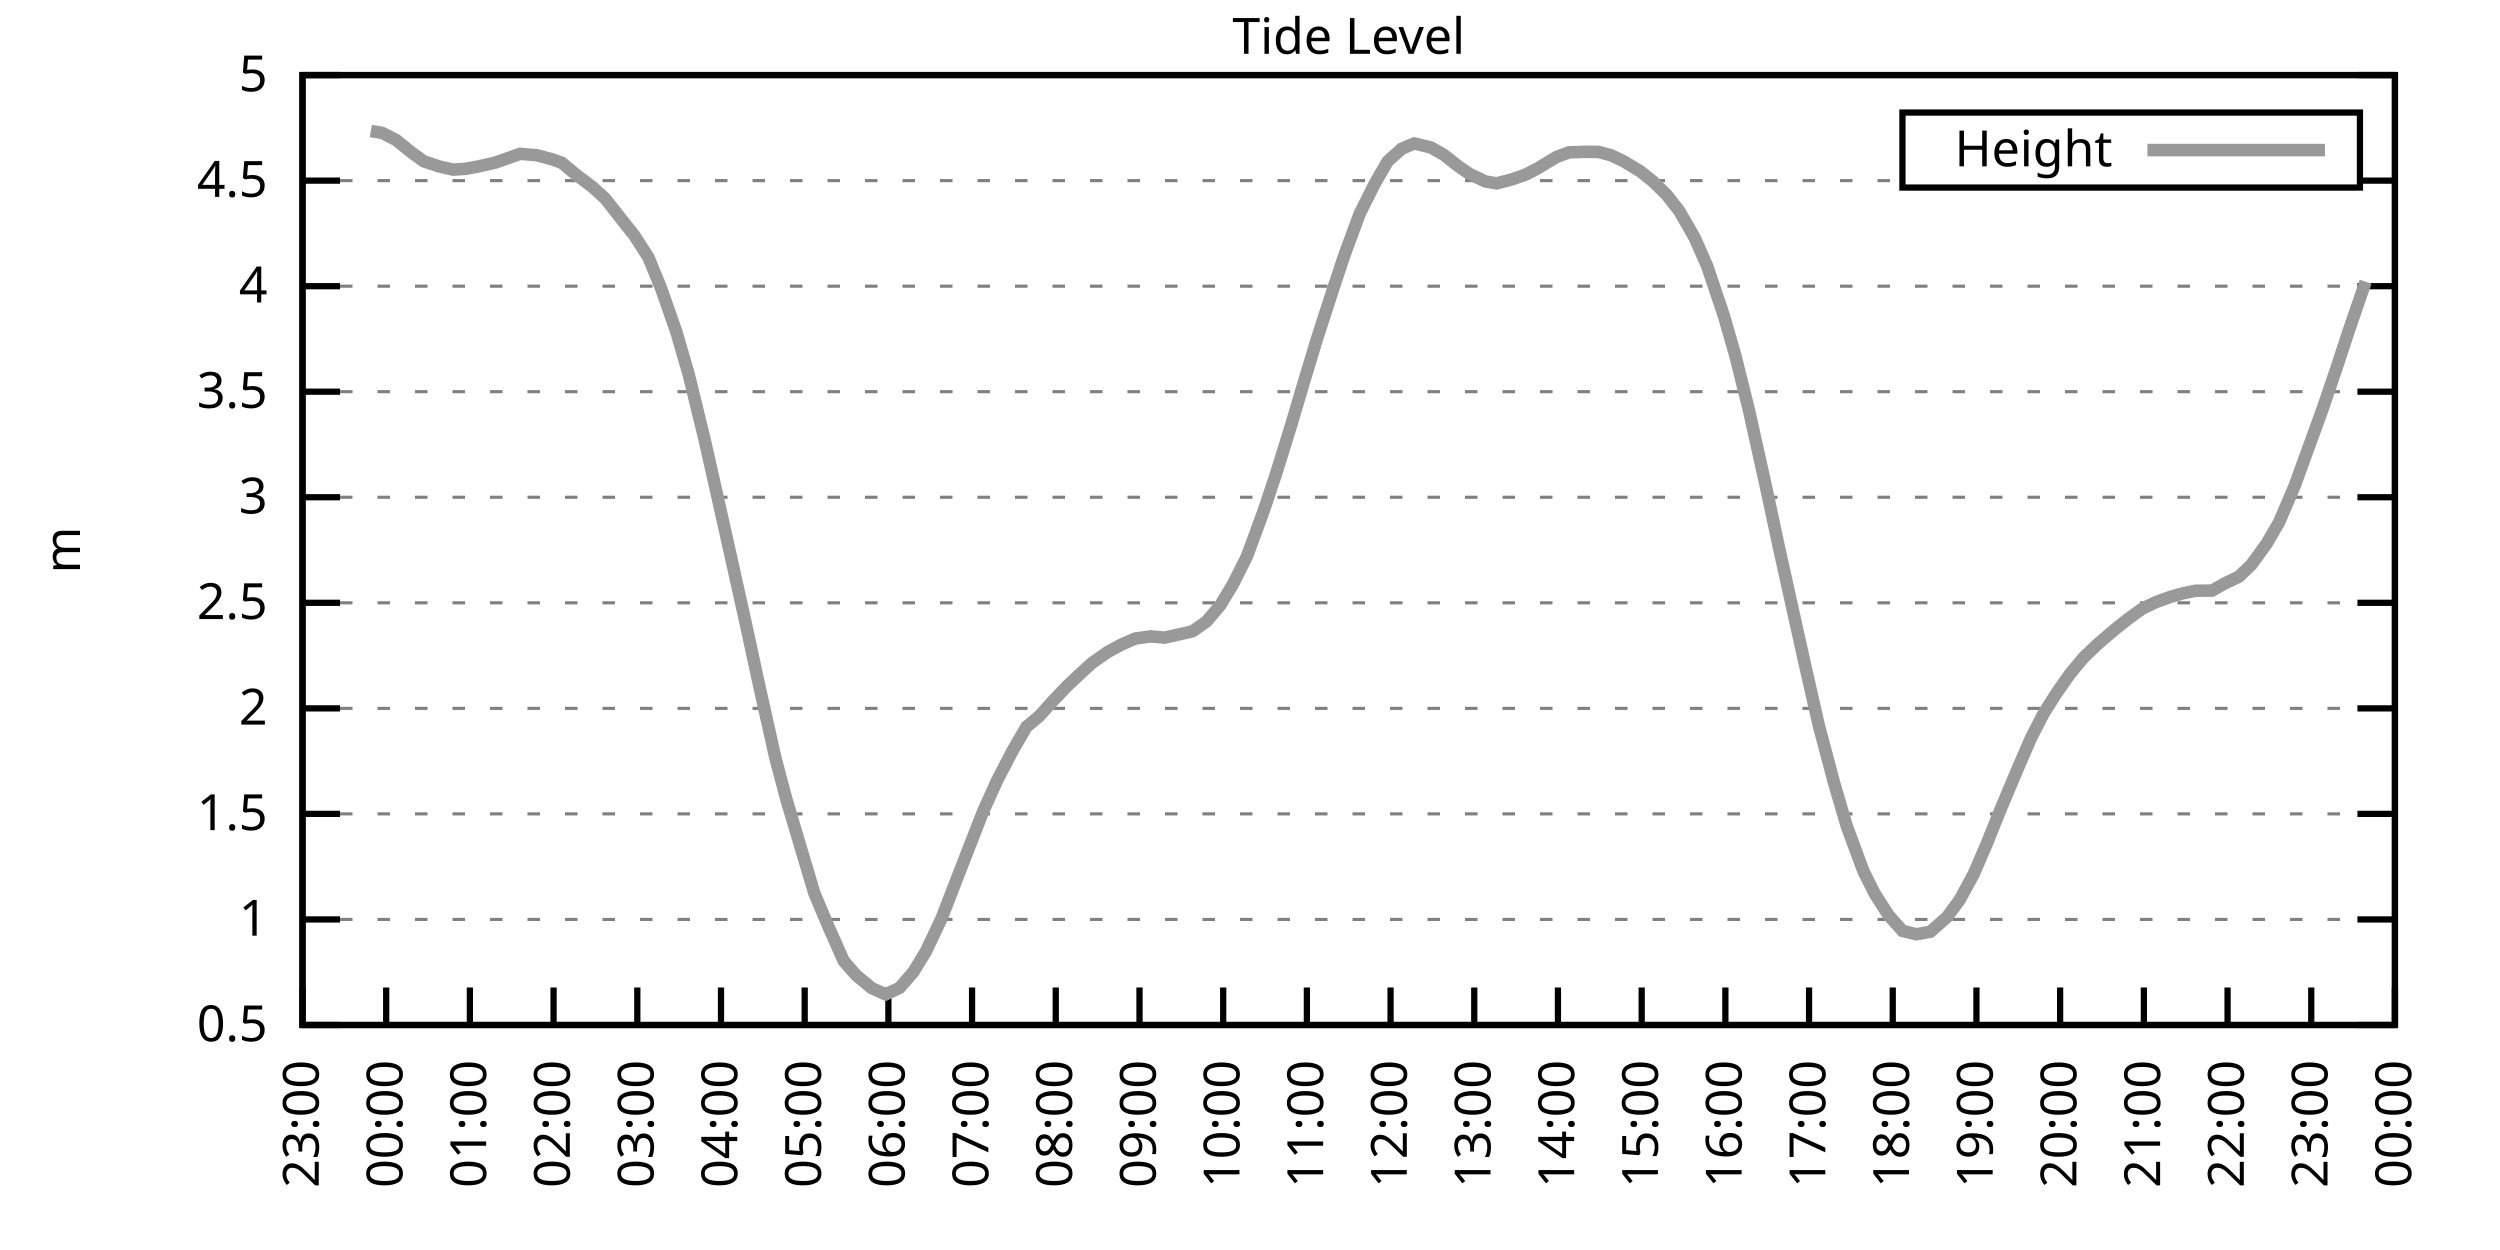
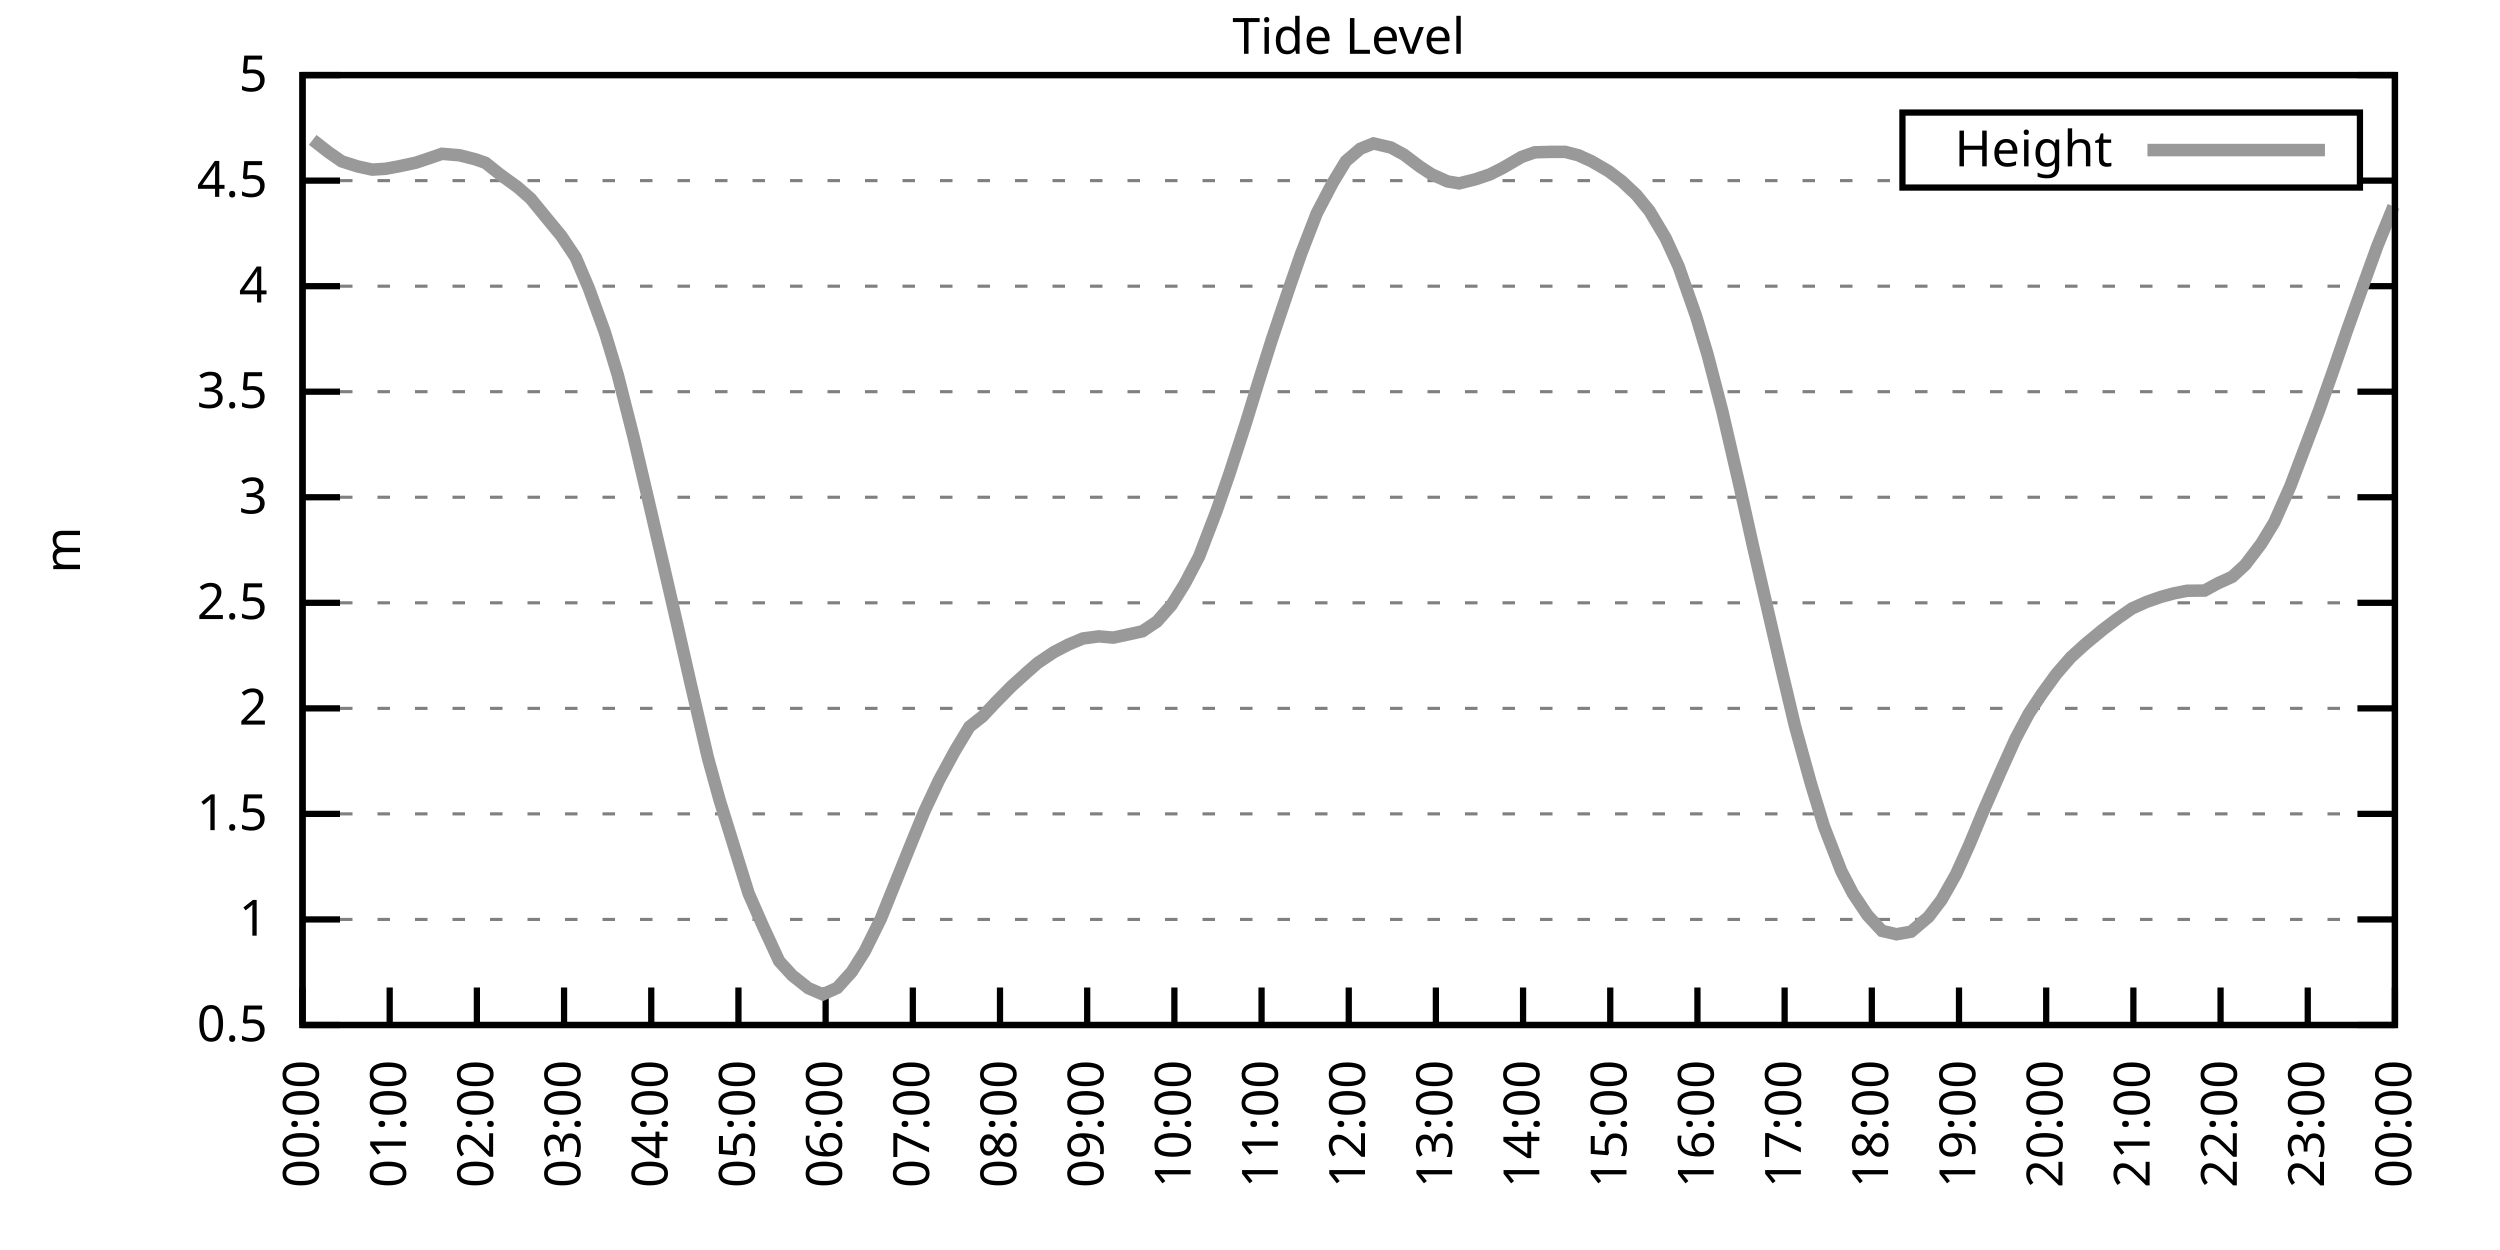
<svg xmlns="http://www.w3.org/2000/svg" xmlns:xlink="http://www.w3.org/1999/xlink" width="400" height="200" viewBox="0 0 400 200">
  <g id="gnuplot_canvas">
    <rect x="0" y="0" width="400" height="200" fill="none" />
    <defs>
      <circle id="gpDot" r="0.5" stroke-width="0.5" stroke="currentColor" />
      <path id="gpPt0" stroke-width="0.333" stroke="currentColor" d="M-1,0 h2 M0,-1 v2" />
      <path id="gpPt1" stroke-width="0.333" stroke="currentColor" d="M-1,-1 L1,1 M1,-1 L-1,1" />
      <path id="gpPt2" stroke-width="0.333" stroke="currentColor" d="M-1,0 L1,0 M0,-1 L0,1 M-1,-1 L1,1 M-1,1 L1,-1" />
      <rect id="gpPt3" stroke-width="0.333" stroke="currentColor" x="-1" y="-1" width="2" height="2" />
      <rect id="gpPt4" stroke-width="0.333" stroke="currentColor" fill="currentColor" x="-1" y="-1" width="2" height="2" />
      <circle id="gpPt5" stroke-width="0.333" stroke="currentColor" cx="0" cy="0" r="1" />
      <use xlink:href="#gpPt5" id="gpPt6" fill="currentColor" stroke="none" />
      <path id="gpPt7" stroke-width="0.333" stroke="currentColor" d="M0,-1.33 L-1.33,0.67 L1.33,0.67 z" />
      <use xlink:href="#gpPt7" id="gpPt8" fill="currentColor" stroke="none" />
      <use xlink:href="#gpPt7" id="gpPt9" stroke="currentColor" transform="rotate(180)" />
      <use xlink:href="#gpPt9" id="gpPt10" fill="currentColor" stroke="none" />
      <use xlink:href="#gpPt3" id="gpPt11" stroke="currentColor" transform="rotate(45)" />
      <use xlink:href="#gpPt11" id="gpPt12" fill="currentColor" stroke="none" />
      <path id="gpPt13" stroke-width="0.333" stroke="currentColor" d="M0,1.330 L1.265,0.411 L0.782,-1.067 L-0.782,-1.076 L-1.265,0.411 z" />
      <use xlink:href="#gpPt13" id="gpPt14" fill="currentColor" stroke="none" />
      <filter id="textbox" filterUnits="objectBoundingBox" x="0" y="0" height="1" width="1">
        <feFlood flood-color="white" flood-opacity="1" result="bgnd" />
        <feComposite in="SourceGraphic" in2="bgnd" operator="atop" />
      </filter>
      <filter id="greybox" filterUnits="objectBoundingBox" x="0" y="0" height="1" width="1">
        <feFlood flood-color="lightgrey" flood-opacity="1" result="grey" />
        <feComposite in="SourceGraphic" in2="grey" operator="atop" />
      </filter>
    </defs>
    <g fill="none" color="white" stroke="currentColor" stroke-width="1.00" stroke-linecap="butt" stroke-linejoin="miter">
</g>
    <g fill="none" color="black" stroke="currentColor" stroke-width="1.00" stroke-linecap="butt" stroke-linejoin="miter">
      <g stroke="none" shape-rendering="crispEdges">
        <polygon fill="rgb(255, 255, 255)" points="48.40,164.00 383.18,164.00 383.18,12.02 48.40,12.02 " />
      </g>
    </g>
    <g fill="none" color="black" stroke="currentColor" stroke-width="1.00" stroke-linecap="butt" stroke-linejoin="miter">
</g>
    <g fill="none" color="black" stroke="black" stroke-width="0.50" stroke-linecap="butt" stroke-linejoin="miter">
</g>
    <g fill="none" color="gray" stroke="currentColor" stroke-width="0.50" stroke-linecap="butt" stroke-linejoin="miter">
      <path stroke="gray" stroke-dasharray="2,4" class="gridline" d="M48.40,164.00 L383.19,164.00  " />
    </g>
    <g fill="none" color="gray" stroke="gray" stroke-width="1.00" stroke-linecap="butt" stroke-linejoin="miter">
</g>
    <g fill="none" color="black" stroke="currentColor" stroke-width="1.00" stroke-linecap="butt" stroke-linejoin="miter">
      <path stroke="black" d="M48.40,164.00 L54.40,164.00 M383.19,164.00 L377.19,164.00  " />
      <g transform="translate(42.80,166.60)" stroke="none" fill="black" font-family="Sans" font-size="8.00" text-anchor="end">
        <text>
          <tspan font-family="Sans"> 0.5</tspan>
        </text>
      </g>
    </g>
    <g fill="none" color="black" stroke="currentColor" stroke-width="1.00" stroke-linecap="butt" stroke-linejoin="miter">
</g>
    <g fill="none" color="black" stroke="black" stroke-width="0.50" stroke-linecap="butt" stroke-linejoin="miter">
</g>
    <g fill="none" color="gray" stroke="currentColor" stroke-width="0.50" stroke-linecap="butt" stroke-linejoin="miter">
      <path stroke="gray" stroke-dasharray="2,4" class="gridline" d="M48.40,147.11 L383.19,147.11  " />
    </g>
    <g fill="none" color="gray" stroke="gray" stroke-width="1.00" stroke-linecap="butt" stroke-linejoin="miter">
</g>
    <g fill="none" color="black" stroke="currentColor" stroke-width="1.00" stroke-linecap="butt" stroke-linejoin="miter">
      <path stroke="black" d="M48.40,147.11 L54.40,147.11 M383.19,147.11 L377.19,147.11  " />
      <g transform="translate(42.80,149.71)" stroke="none" fill="black" font-family="Sans" font-size="8.00" text-anchor="end">
        <text>
          <tspan font-family="Sans"> 1</tspan>
        </text>
      </g>
    </g>
    <g fill="none" color="black" stroke="currentColor" stroke-width="1.00" stroke-linecap="butt" stroke-linejoin="miter">
</g>
    <g fill="none" color="black" stroke="black" stroke-width="0.50" stroke-linecap="butt" stroke-linejoin="miter">
</g>
    <g fill="none" color="gray" stroke="currentColor" stroke-width="0.50" stroke-linecap="butt" stroke-linejoin="miter">
      <path stroke="gray" stroke-dasharray="2,4" class="gridline" d="M48.40,130.22 L383.19,130.22  " />
    </g>
    <g fill="none" color="gray" stroke="gray" stroke-width="1.00" stroke-linecap="butt" stroke-linejoin="miter">
</g>
    <g fill="none" color="black" stroke="currentColor" stroke-width="1.00" stroke-linecap="butt" stroke-linejoin="miter">
      <path stroke="black" d="M48.40,130.22 L54.40,130.22 M383.19,130.22 L377.19,130.22  " />
      <g transform="translate(42.80,132.82)" stroke="none" fill="black" font-family="Sans" font-size="8.00" text-anchor="end">
        <text>
          <tspan font-family="Sans"> 1.5</tspan>
        </text>
      </g>
    </g>
    <g fill="none" color="black" stroke="currentColor" stroke-width="1.00" stroke-linecap="butt" stroke-linejoin="miter">
</g>
    <g fill="none" color="black" stroke="black" stroke-width="0.50" stroke-linecap="butt" stroke-linejoin="miter">
</g>
    <g fill="none" color="gray" stroke="currentColor" stroke-width="0.50" stroke-linecap="butt" stroke-linejoin="miter">
      <path stroke="gray" stroke-dasharray="2,4" class="gridline" d="M48.40,113.34 L383.19,113.34  " />
    </g>
    <g fill="none" color="gray" stroke="gray" stroke-width="1.00" stroke-linecap="butt" stroke-linejoin="miter">
</g>
    <g fill="none" color="black" stroke="currentColor" stroke-width="1.00" stroke-linecap="butt" stroke-linejoin="miter">
      <path stroke="black" d="M48.40,113.34 L54.40,113.34 M383.19,113.34 L377.19,113.34  " />
      <g transform="translate(42.80,115.94)" stroke="none" fill="black" font-family="Sans" font-size="8.00" text-anchor="end">
        <text>
          <tspan font-family="Sans"> 2</tspan>
        </text>
      </g>
    </g>
    <g fill="none" color="black" stroke="currentColor" stroke-width="1.00" stroke-linecap="butt" stroke-linejoin="miter">
</g>
    <g fill="none" color="black" stroke="black" stroke-width="0.50" stroke-linecap="butt" stroke-linejoin="miter">
</g>
    <g fill="none" color="gray" stroke="currentColor" stroke-width="0.50" stroke-linecap="butt" stroke-linejoin="miter">
      <path stroke="gray" stroke-dasharray="2,4" class="gridline" d="M48.40,96.45 L383.19,96.45  " />
    </g>
    <g fill="none" color="gray" stroke="gray" stroke-width="1.00" stroke-linecap="butt" stroke-linejoin="miter">
</g>
    <g fill="none" color="black" stroke="currentColor" stroke-width="1.00" stroke-linecap="butt" stroke-linejoin="miter">
      <path stroke="black" d="M48.40,96.45 L54.40,96.45 M383.19,96.45 L377.19,96.45  " />
      <g transform="translate(42.80,99.05)" stroke="none" fill="black" font-family="Sans" font-size="8.00" text-anchor="end">
        <text>
          <tspan font-family="Sans"> 2.5</tspan>
        </text>
      </g>
    </g>
    <g fill="none" color="black" stroke="currentColor" stroke-width="1.00" stroke-linecap="butt" stroke-linejoin="miter">
</g>
    <g fill="none" color="black" stroke="black" stroke-width="0.50" stroke-linecap="butt" stroke-linejoin="miter">
</g>
    <g fill="none" color="gray" stroke="currentColor" stroke-width="0.50" stroke-linecap="butt" stroke-linejoin="miter">
      <path stroke="gray" stroke-dasharray="2,4" class="gridline" d="M48.40,79.56 L383.19,79.56  " />
    </g>
    <g fill="none" color="gray" stroke="gray" stroke-width="1.00" stroke-linecap="butt" stroke-linejoin="miter">
</g>
    <g fill="none" color="black" stroke="currentColor" stroke-width="1.00" stroke-linecap="butt" stroke-linejoin="miter">
      <path stroke="black" d="M48.40,79.56 L54.40,79.56 M383.19,79.56 L377.19,79.56  " />
      <g transform="translate(42.80,82.16)" stroke="none" fill="black" font-family="Sans" font-size="8.00" text-anchor="end">
        <text>
          <tspan font-family="Sans"> 3</tspan>
        </text>
      </g>
    </g>
    <g fill="none" color="black" stroke="currentColor" stroke-width="1.00" stroke-linecap="butt" stroke-linejoin="miter">
</g>
    <g fill="none" color="black" stroke="black" stroke-width="0.50" stroke-linecap="butt" stroke-linejoin="miter">
</g>
    <g fill="none" color="gray" stroke="currentColor" stroke-width="0.50" stroke-linecap="butt" stroke-linejoin="miter">
      <path stroke="gray" stroke-dasharray="2,4" class="gridline" d="M48.40,62.67 L383.19,62.67  " />
    </g>
    <g fill="none" color="gray" stroke="gray" stroke-width="1.00" stroke-linecap="butt" stroke-linejoin="miter">
</g>
    <g fill="none" color="black" stroke="currentColor" stroke-width="1.00" stroke-linecap="butt" stroke-linejoin="miter">
      <path stroke="black" d="M48.40,62.67 L54.40,62.67 M383.19,62.67 L377.19,62.67  " />
      <g transform="translate(42.80,65.27)" stroke="none" fill="black" font-family="Sans" font-size="8.00" text-anchor="end">
        <text>
          <tspan font-family="Sans"> 3.5</tspan>
        </text>
      </g>
    </g>
    <g fill="none" color="black" stroke="currentColor" stroke-width="1.00" stroke-linecap="butt" stroke-linejoin="miter">
</g>
    <g fill="none" color="black" stroke="black" stroke-width="0.50" stroke-linecap="butt" stroke-linejoin="miter">
</g>
    <g fill="none" color="gray" stroke="currentColor" stroke-width="0.50" stroke-linecap="butt" stroke-linejoin="miter">
      <path stroke="gray" stroke-dasharray="2,4" class="gridline" d="M48.40,45.79 L383.19,45.79  " />
    </g>
    <g fill="none" color="gray" stroke="gray" stroke-width="1.00" stroke-linecap="butt" stroke-linejoin="miter">
</g>
    <g fill="none" color="black" stroke="currentColor" stroke-width="1.00" stroke-linecap="butt" stroke-linejoin="miter">
      <path stroke="black" d="M48.40,45.79 L54.40,45.79 M383.19,45.79 L377.19,45.79  " />
      <g transform="translate(42.80,48.39)" stroke="none" fill="black" font-family="Sans" font-size="8.00" text-anchor="end">
        <text>
          <tspan font-family="Sans"> 4</tspan>
        </text>
      </g>
    </g>
    <g fill="none" color="black" stroke="currentColor" stroke-width="1.00" stroke-linecap="butt" stroke-linejoin="miter">
</g>
    <g fill="none" color="black" stroke="black" stroke-width="0.50" stroke-linecap="butt" stroke-linejoin="miter">
</g>
    <g fill="none" color="gray" stroke="currentColor" stroke-width="0.50" stroke-linecap="butt" stroke-linejoin="miter">
      <path stroke="gray" stroke-dasharray="2,4" class="gridline" d="M48.40,28.90 L304.39,28.90 M377.59,28.90 L383.19,28.90  " />
    </g>
    <g fill="none" color="gray" stroke="gray" stroke-width="1.00" stroke-linecap="butt" stroke-linejoin="miter">
</g>
    <g fill="none" color="black" stroke="currentColor" stroke-width="1.00" stroke-linecap="butt" stroke-linejoin="miter">
      <path stroke="black" d="M48.40,28.90 L54.40,28.90 M383.19,28.90 L377.19,28.90  " />
      <g transform="translate(42.80,31.50)" stroke="none" fill="black" font-family="Sans" font-size="8.00" text-anchor="end">
        <text>
          <tspan font-family="Sans"> 4.5</tspan>
        </text>
      </g>
    </g>
    <g fill="none" color="black" stroke="currentColor" stroke-width="1.00" stroke-linecap="butt" stroke-linejoin="miter">
</g>
    <g fill="none" color="black" stroke="black" stroke-width="0.50" stroke-linecap="butt" stroke-linejoin="miter">
</g>
    <g fill="none" color="gray" stroke="currentColor" stroke-width="0.50" stroke-linecap="butt" stroke-linejoin="miter">
      <path stroke="gray" stroke-dasharray="2,4" class="gridline" d="M48.40,12.01 L383.19,12.01  " />
    </g>
    <g fill="none" color="gray" stroke="gray" stroke-width="1.00" stroke-linecap="butt" stroke-linejoin="miter">
</g>
    <g fill="none" color="black" stroke="currentColor" stroke-width="1.00" stroke-linecap="butt" stroke-linejoin="miter">
      <path stroke="black" d="M48.40,12.01 L54.40,12.01 M383.19,12.01 L377.19,12.01  " />
      <g transform="translate(42.80,14.61)" stroke="none" fill="black" font-family="Sans" font-size="8.00" text-anchor="end">
        <text>
          <tspan font-family="Sans"> 5</tspan>
        </text>
      </g>
    </g>
    <g fill="none" color="black" stroke="currentColor" stroke-width="1.00" stroke-linecap="butt" stroke-linejoin="miter">
      <path stroke="black" d="M48.40,164.00 L48.40,158.00  " />
      <g transform="translate(51.00,169.60) rotate(270.00)" stroke="none" fill="black" font-family="Sans" font-size="8.00" text-anchor="end">
        <text>
-           <tspan font-family="Sans">23:00</tspan>
-         </text>
-       </g>
-     </g>
-     <g fill="none" color="black" stroke="currentColor" stroke-width="1.00" stroke-linecap="butt" stroke-linejoin="miter">
-       <path stroke="black" d="M61.79,164.00 L61.79,158.00  " />
-       <g transform="translate(64.39,169.60) rotate(270.00)" stroke="none" fill="black" font-family="Sans" font-size="8.00" text-anchor="end">
-         <text>
          <tspan font-family="Sans">00:00</tspan>
        </text>
      </g>
    </g>
    <g fill="none" color="black" stroke="currentColor" stroke-width="1.00" stroke-linecap="butt" stroke-linejoin="miter">
-       <path stroke="black" d="M75.18,164.00 L75.18,158.00  " />
-       <g transform="translate(77.78,169.60) rotate(270.00)" stroke="none" fill="black" font-family="Sans" font-size="8.00" text-anchor="end">
+       <path stroke="black" d="M62.35,164.00 L62.35,158.00  " />
+       <g transform="translate(64.95,169.60) rotate(270.00)" stroke="none" fill="black" font-family="Sans" font-size="8.00" text-anchor="end">
        <text>
          <tspan font-family="Sans">01:00</tspan>
        </text>
      </g>
    </g>
    <g fill="none" color="black" stroke="currentColor" stroke-width="1.00" stroke-linecap="butt" stroke-linejoin="miter">
-       <path stroke="black" d="M88.57,164.00 L88.57,158.00  " />
-       <g transform="translate(91.17,169.60) rotate(270.00)" stroke="none" fill="black" font-family="Sans" font-size="8.00" text-anchor="end">
+       <path stroke="black" d="M76.30,164.00 L76.30,158.00  " />
+       <g transform="translate(78.90,169.60) rotate(270.00)" stroke="none" fill="black" font-family="Sans" font-size="8.00" text-anchor="end">
        <text>
          <tspan font-family="Sans">02:00</tspan>
        </text>
      </g>
    </g>
    <g fill="none" color="black" stroke="currentColor" stroke-width="1.00" stroke-linecap="butt" stroke-linejoin="miter">
-       <path stroke="black" d="M101.97,164.00 L101.97,158.00  " />
-       <g transform="translate(104.57,169.60) rotate(270.00)" stroke="none" fill="black" font-family="Sans" font-size="8.00" text-anchor="end">
+       <path stroke="black" d="M90.25,164.00 L90.25,158.00  " />
+       <g transform="translate(92.85,169.60) rotate(270.00)" stroke="none" fill="black" font-family="Sans" font-size="8.00" text-anchor="end">
        <text>
          <tspan font-family="Sans">03:00</tspan>
        </text>
      </g>
    </g>
    <g fill="none" color="black" stroke="currentColor" stroke-width="1.00" stroke-linecap="butt" stroke-linejoin="miter">
-       <path stroke="black" d="M115.36,164.00 L115.36,158.00  " />
-       <g transform="translate(117.96,169.60) rotate(270.00)" stroke="none" fill="black" font-family="Sans" font-size="8.00" text-anchor="end">
+       <path stroke="black" d="M104.20,164.00 L104.20,158.00  " />
+       <g transform="translate(106.80,169.60) rotate(270.00)" stroke="none" fill="black" font-family="Sans" font-size="8.00" text-anchor="end">
        <text>
          <tspan font-family="Sans">04:00</tspan>
        </text>
      </g>
    </g>
    <g fill="none" color="black" stroke="currentColor" stroke-width="1.00" stroke-linecap="butt" stroke-linejoin="miter">
-       <path stroke="black" d="M128.75,164.00 L128.75,158.00  " />
-       <g transform="translate(131.35,169.60) rotate(270.00)" stroke="none" fill="black" font-family="Sans" font-size="8.00" text-anchor="end">
+       <path stroke="black" d="M118.15,164.00 L118.15,158.00  " />
+       <g transform="translate(120.75,169.60) rotate(270.00)" stroke="none" fill="black" font-family="Sans" font-size="8.00" text-anchor="end">
        <text>
          <tspan font-family="Sans">05:00</tspan>
        </text>
      </g>
    </g>
    <g fill="none" color="black" stroke="currentColor" stroke-width="1.00" stroke-linecap="butt" stroke-linejoin="miter">
-       <path stroke="black" d="M142.14,164.00 L142.14,158.00  " />
-       <g transform="translate(144.74,169.60) rotate(270.00)" stroke="none" fill="black" font-family="Sans" font-size="8.00" text-anchor="end">
+       <path stroke="black" d="M132.10,164.00 L132.10,158.00  " />
+       <g transform="translate(134.70,169.60) rotate(270.00)" stroke="none" fill="black" font-family="Sans" font-size="8.00" text-anchor="end">
        <text>
          <tspan font-family="Sans">06:00</tspan>
        </text>
      </g>
    </g>
    <g fill="none" color="black" stroke="currentColor" stroke-width="1.00" stroke-linecap="butt" stroke-linejoin="miter">
-       <path stroke="black" d="M155.53,164.00 L155.53,158.00  " />
-       <g transform="translate(158.13,169.60) rotate(270.00)" stroke="none" fill="black" font-family="Sans" font-size="8.00" text-anchor="end">
+       <path stroke="black" d="M146.05,164.00 L146.05,158.00  " />
+       <g transform="translate(148.65,169.60) rotate(270.00)" stroke="none" fill="black" font-family="Sans" font-size="8.00" text-anchor="end">
        <text>
          <tspan font-family="Sans">07:00</tspan>
        </text>
      </g>
    </g>
    <g fill="none" color="black" stroke="currentColor" stroke-width="1.00" stroke-linecap="butt" stroke-linejoin="miter">
-       <path stroke="black" d="M168.92,164.00 L168.92,158.00  " />
-       <g transform="translate(171.52,169.60) rotate(270.00)" stroke="none" fill="black" font-family="Sans" font-size="8.00" text-anchor="end">
+       <path stroke="black" d="M160.00,164.00 L160.00,158.00  " />
+       <g transform="translate(162.60,169.60) rotate(270.00)" stroke="none" fill="black" font-family="Sans" font-size="8.00" text-anchor="end">
        <text>
          <tspan font-family="Sans">08:00</tspan>
        </text>
      </g>
    </g>
    <g fill="none" color="black" stroke="currentColor" stroke-width="1.00" stroke-linecap="butt" stroke-linejoin="miter">
-       <path stroke="black" d="M182.32,164.00 L182.32,158.00  " />
-       <g transform="translate(184.92,169.60) rotate(270.00)" stroke="none" fill="black" font-family="Sans" font-size="8.00" text-anchor="end">
+       <path stroke="black" d="M173.95,164.00 L173.95,158.00  " />
+       <g transform="translate(176.55,169.60) rotate(270.00)" stroke="none" fill="black" font-family="Sans" font-size="8.00" text-anchor="end">
        <text>
          <tspan font-family="Sans">09:00</tspan>
        </text>
      </g>
    </g>
    <g fill="none" color="black" stroke="currentColor" stroke-width="1.00" stroke-linecap="butt" stroke-linejoin="miter">
-       <path stroke="black" d="M195.71,164.00 L195.71,158.00  " />
-       <g transform="translate(198.31,169.60) rotate(270.00)" stroke="none" fill="black" font-family="Sans" font-size="8.00" text-anchor="end">
+       <path stroke="black" d="M187.90,164.00 L187.90,158.00  " />
+       <g transform="translate(190.50,169.60) rotate(270.00)" stroke="none" fill="black" font-family="Sans" font-size="8.00" text-anchor="end">
        <text>
          <tspan font-family="Sans">10:00</tspan>
        </text>
      </g>
    </g>
    <g fill="none" color="black" stroke="currentColor" stroke-width="1.00" stroke-linecap="butt" stroke-linejoin="miter">
-       <path stroke="black" d="M209.10,164.00 L209.10,158.00  " />
-       <g transform="translate(211.70,169.60) rotate(270.00)" stroke="none" fill="black" font-family="Sans" font-size="8.00" text-anchor="end">
+       <path stroke="black" d="M201.85,164.00 L201.85,158.00  " />
+       <g transform="translate(204.45,169.60) rotate(270.00)" stroke="none" fill="black" font-family="Sans" font-size="8.00" text-anchor="end">
        <text>
          <tspan font-family="Sans">11:00</tspan>
        </text>
      </g>
    </g>
    <g fill="none" color="black" stroke="currentColor" stroke-width="1.00" stroke-linecap="butt" stroke-linejoin="miter">
-       <path stroke="black" d="M222.49,164.00 L222.49,158.00  " />
-       <g transform="translate(225.09,169.60) rotate(270.00)" stroke="none" fill="black" font-family="Sans" font-size="8.00" text-anchor="end">
+       <path stroke="black" d="M215.80,164.00 L215.80,158.00  " />
+       <g transform="translate(218.40,169.60) rotate(270.00)" stroke="none" fill="black" font-family="Sans" font-size="8.00" text-anchor="end">
        <text>
          <tspan font-family="Sans">12:00</tspan>
        </text>
      </g>
    </g>
    <g fill="none" color="black" stroke="currentColor" stroke-width="1.00" stroke-linecap="butt" stroke-linejoin="miter">
-       <path stroke="black" d="M235.88,164.00 L235.88,158.00  " />
-       <g transform="translate(238.48,169.60) rotate(270.00)" stroke="none" fill="black" font-family="Sans" font-size="8.00" text-anchor="end">
+       <path stroke="black" d="M229.74,164.00 L229.74,158.00  " />
+       <g transform="translate(232.34,169.60) rotate(270.00)" stroke="none" fill="black" font-family="Sans" font-size="8.00" text-anchor="end">
        <text>
          <tspan font-family="Sans">13:00</tspan>
        </text>
      </g>
    </g>
    <g fill="none" color="black" stroke="currentColor" stroke-width="1.00" stroke-linecap="butt" stroke-linejoin="miter">
-       <path stroke="black" d="M249.27,164.00 L249.27,158.00  " />
-       <g transform="translate(251.87,169.60) rotate(270.00)" stroke="none" fill="black" font-family="Sans" font-size="8.00" text-anchor="end">
+       <path stroke="black" d="M243.69,164.00 L243.69,158.00  " />
+       <g transform="translate(246.29,169.60) rotate(270.00)" stroke="none" fill="black" font-family="Sans" font-size="8.00" text-anchor="end">
        <text>
          <tspan font-family="Sans">14:00</tspan>
        </text>
      </g>
    </g>
    <g fill="none" color="black" stroke="currentColor" stroke-width="1.00" stroke-linecap="butt" stroke-linejoin="miter">
-       <path stroke="black" d="M262.67,164.00 L262.67,158.00  " />
-       <g transform="translate(265.27,169.60) rotate(270.00)" stroke="none" fill="black" font-family="Sans" font-size="8.00" text-anchor="end">
+       <path stroke="black" d="M257.64,164.00 L257.64,158.00  " />
+       <g transform="translate(260.24,169.60) rotate(270.00)" stroke="none" fill="black" font-family="Sans" font-size="8.00" text-anchor="end">
        <text>
          <tspan font-family="Sans">15:00</tspan>
        </text>
      </g>
    </g>
    <g fill="none" color="black" stroke="currentColor" stroke-width="1.00" stroke-linecap="butt" stroke-linejoin="miter">
-       <path stroke="black" d="M276.06,164.00 L276.06,158.00  " />
-       <g transform="translate(278.66,169.60) rotate(270.00)" stroke="none" fill="black" font-family="Sans" font-size="8.00" text-anchor="end">
+       <path stroke="black" d="M271.59,164.00 L271.59,158.00  " />
+       <g transform="translate(274.19,169.60) rotate(270.00)" stroke="none" fill="black" font-family="Sans" font-size="8.00" text-anchor="end">
        <text>
          <tspan font-family="Sans">16:00</tspan>
        </text>
      </g>
    </g>
    <g fill="none" color="black" stroke="currentColor" stroke-width="1.00" stroke-linecap="butt" stroke-linejoin="miter">
-       <path stroke="black" d="M289.45,164.00 L289.45,158.00  " />
-       <g transform="translate(292.05,169.60) rotate(270.00)" stroke="none" fill="black" font-family="Sans" font-size="8.00" text-anchor="end">
+       <path stroke="black" d="M285.54,164.00 L285.54,158.00  " />
+       <g transform="translate(288.14,169.60) rotate(270.00)" stroke="none" fill="black" font-family="Sans" font-size="8.00" text-anchor="end">
        <text>
          <tspan font-family="Sans">17:00</tspan>
        </text>
      </g>
    </g>
    <g fill="none" color="black" stroke="currentColor" stroke-width="1.00" stroke-linecap="butt" stroke-linejoin="miter">
-       <path stroke="black" d="M302.84,164.00 L302.84,158.00  " />
-       <g transform="translate(305.44,169.60) rotate(270.00)" stroke="none" fill="black" font-family="Sans" font-size="8.00" text-anchor="end">
+       <path stroke="black" d="M299.49,164.00 L299.49,158.00  " />
+       <g transform="translate(302.09,169.60) rotate(270.00)" stroke="none" fill="black" font-family="Sans" font-size="8.00" text-anchor="end">
        <text>
          <tspan font-family="Sans">18:00</tspan>
        </text>
      </g>
    </g>
    <g fill="none" color="black" stroke="currentColor" stroke-width="1.00" stroke-linecap="butt" stroke-linejoin="miter">
-       <path stroke="black" d="M316.23,164.00 L316.23,158.00  " />
-       <g transform="translate(318.83,169.60) rotate(270.00)" stroke="none" fill="black" font-family="Sans" font-size="8.00" text-anchor="end">
+       <path stroke="black" d="M313.44,164.00 L313.44,158.00  " />
+       <g transform="translate(316.04,169.60) rotate(270.00)" stroke="none" fill="black" font-family="Sans" font-size="8.00" text-anchor="end">
        <text>
          <tspan font-family="Sans">19:00</tspan>
        </text>
      </g>
    </g>
    <g fill="none" color="black" stroke="currentColor" stroke-width="1.00" stroke-linecap="butt" stroke-linejoin="miter">
-       <path stroke="black" d="M329.62,164.00 L329.62,158.00  " />
-       <g transform="translate(332.22,169.60) rotate(270.00)" stroke="none" fill="black" font-family="Sans" font-size="8.00" text-anchor="end">
+       <path stroke="black" d="M327.39,164.00 L327.39,158.00  " />
+       <g transform="translate(329.99,169.60) rotate(270.00)" stroke="none" fill="black" font-family="Sans" font-size="8.00" text-anchor="end">
        <text>
          <tspan font-family="Sans">20:00</tspan>
        </text>
      </g>
    </g>
    <g fill="none" color="black" stroke="currentColor" stroke-width="1.00" stroke-linecap="butt" stroke-linejoin="miter">
-       <path stroke="black" d="M343.02,164.00 L343.02,158.00  " />
-       <g transform="translate(345.62,169.60) rotate(270.00)" stroke="none" fill="black" font-family="Sans" font-size="8.00" text-anchor="end">
+       <path stroke="black" d="M341.34,164.00 L341.34,158.00  " />
+       <g transform="translate(343.94,169.60) rotate(270.00)" stroke="none" fill="black" font-family="Sans" font-size="8.00" text-anchor="end">
        <text>
          <tspan font-family="Sans">21:00</tspan>
        </text>
      </g>
    </g>
    <g fill="none" color="black" stroke="currentColor" stroke-width="1.00" stroke-linecap="butt" stroke-linejoin="miter">
-       <path stroke="black" d="M356.41,164.00 L356.41,158.00  " />
-       <g transform="translate(359.01,169.60) rotate(270.00)" stroke="none" fill="black" font-family="Sans" font-size="8.00" text-anchor="end">
+       <path stroke="black" d="M355.29,164.00 L355.29,158.00  " />
+       <g transform="translate(357.89,169.60) rotate(270.00)" stroke="none" fill="black" font-family="Sans" font-size="8.00" text-anchor="end">
        <text>
          <tspan font-family="Sans">22:00</tspan>
        </text>
      </g>
    </g>
    <g fill="none" color="black" stroke="currentColor" stroke-width="1.00" stroke-linecap="butt" stroke-linejoin="miter">
-       <path stroke="black" d="M369.80,164.00 L369.80,158.00  " />
-       <g transform="translate(372.40,169.60) rotate(270.00)" stroke="none" fill="black" font-family="Sans" font-size="8.00" text-anchor="end">
+       <path stroke="black" d="M369.24,164.00 L369.24,158.00  " />
+       <g transform="translate(371.84,169.60) rotate(270.00)" stroke="none" fill="black" font-family="Sans" font-size="8.00" text-anchor="end">
        <text>
          <tspan font-family="Sans">23:00</tspan>
        </text>
      </g>
    </g>
    <g fill="none" color="black" stroke="currentColor" stroke-width="1.00" stroke-linecap="butt" stroke-linejoin="miter">
      <path stroke="black" d="M383.19,164.00 L383.19,158.00  " />
      <g transform="translate(385.79,169.60) rotate(270.00)" stroke="none" fill="black" font-family="Sans" font-size="8.00" text-anchor="end">
        <text>
          <tspan font-family="Sans">00:00</tspan>
        </text>
      </g>
    </g>
    <g fill="none" color="black" stroke="currentColor" stroke-width="1.00" stroke-linecap="butt" stroke-linejoin="miter">
</g>
    <g fill="none" color="black" stroke="currentColor" stroke-width="1.00" stroke-linecap="butt" stroke-linejoin="miter">
      <path stroke="black" d="M48.40,12.01 L48.40,164.00 L383.19,164.00 L383.19,12.01 L48.40,12.01 Z  " />
    </g>
    <g fill="none" color="black" stroke="currentColor" stroke-width="1.00" stroke-linecap="butt" stroke-linejoin="miter">
</g>
    <g fill="none" color="black" stroke="currentColor" stroke-width="1.00" stroke-linecap="butt" stroke-linejoin="miter">
      <path stroke="black" d="M304.39,30.01 L304.39,18.01 L377.59,18.01 L377.59,30.01 L304.39,30.01 Z  " />
    </g>
    <g id="Tide_level_plot_1">
      <g fill="none" color="white" stroke="black" stroke-width="2.00" stroke-linecap="butt" stroke-linejoin="miter">
</g>
      <g fill="none" color="black" stroke="currentColor" stroke-width="2.00" stroke-linecap="butt" stroke-linejoin="miter">
        <g transform="translate(337.99,26.61)" stroke="none" fill="black" font-family="Sans" font-size="8.00" text-anchor="end">
          <text>
            <tspan font-family="Sans">Height</tspan>
          </text>
        </g>
      </g>
      <g fill="none" color="black" stroke="currentColor" stroke-width="2.00" stroke-linecap="butt" stroke-linejoin="miter">
-         <path stroke="rgb(153, 153, 153)" d="M343.59,24.01 L371.99,24.01 M59.34,20.96 L61.12,21.26 L63.35,22.38 L65.81,24.37 L67.82,25.82 L70.27,26.63   L72.50,27.14 L74.51,27.01 L76.52,26.63 L79.20,26.03 L81.43,25.25 L83.22,24.61 L85.90,24.84 L88.35,25.49   L89.91,26.06 L92.15,27.92 L94.82,29.94 L96.83,31.77 L99.51,35.18 L101.52,37.71 L103.75,41.19 L105.76,46.09   L108.22,53.11 L110.22,60.01 L112.68,70.10 L114.69,78.99 L117.37,90.98 L119.38,100.03 L121.38,109.28 L124.06,121.27   L125.85,128.00 L130.31,142.96 L132.54,148.23 L135.00,153.77 L137.01,156.06 L139.46,158.09 L141.69,159.10 L143.93,158.06   L146.16,155.49 L148.17,152.18 L150.62,147.01 L155.31,134.92 L157.32,129.79 L159.55,124.85 L162.01,120.13 L164.24,116.28   L166.25,114.62 L168.25,112.39 L170.71,109.79 L173.17,107.49 L174.73,106.07 L177.18,104.35 L179.41,103.14 L181.65,102.16   L184.10,101.82 L186.33,102.02 L188.57,101.52 L190.80,101.01 L193.03,99.45 L195.26,96.82 L197.27,93.48 L199.50,89.05   L202.18,81.76 L204.19,75.74 L206.64,67.84 L208.65,61.05 L210.66,54.40 L213.34,46.12 L215.13,40.75 L217.58,34.13   L220.04,29.24 L222.04,25.79 L224.28,23.80 L226.29,22.95 L228.96,23.60 L230.97,24.74 L233.43,26.67 L235.21,27.88   L237.67,29.03 L239.45,29.34 L241.91,28.70 L244.14,27.92 L246.15,26.87 L249.05,25.11 L251.06,24.37 L253.51,24.30   L255.75,24.30 L257.76,24.84 L259.76,25.79 L262.44,27.41 L264.45,29.00 L266.68,31.19 L268.69,33.76 L271.15,38.05   L273.16,42.61 L275.83,50.55 L277.62,56.76 L279.85,65.71 L282.53,77.77 L284.54,87.16 L286.77,97.23 L288.78,106.28   L291.01,116.07 L293.47,125.33 L295.48,132.18 L298.15,139.38 L299.94,142.96 L302.17,146.44 L304.40,148.94 L306.63,149.48   L308.87,149.07 L311.54,146.71 L313.55,143.97 L315.79,139.85 L317.79,135.22 L320.03,129.65 L322.70,123.30 L324.94,118.13   L326.95,114.21 L328.95,111.04 L331.19,107.83 L333.42,105.16 L335.65,103.04 L338.33,100.74 L340.56,98.98 L342.79,97.36   L345.02,96.31 L347.26,95.50 L349.26,94.93 L351.27,94.52 L353.95,94.49 L355.96,93.34 L358.19,92.29 L360.20,90.37   L362.66,86.99 L364.66,83.55 L367.12,77.80 L371.58,65.54 L373.82,58.96 L375.82,52.88 L378.50,45.08  " />
+         <path stroke="rgb(153, 153, 153)" d="M343.59,24.01 L371.99,24.01 M50.03,22.38 L52.58,24.37 L54.68,25.82 L57.23,26.63 L59.56,27.14 L61.65,27.01   L63.74,26.63 L66.53,26.03 L68.86,25.25 L70.72,24.61 L73.51,24.84 L76.07,25.49 L77.69,26.06 L80.02,27.92   L82.81,29.94 L84.90,31.77 L87.69,35.18 L89.78,37.71 L92.11,41.19 L94.20,46.09 L96.76,53.11 L98.85,60.01   L101.41,70.10 L103.50,78.99 L106.29,90.98 L108.38,100.03 L110.48,109.28 L113.27,121.27 L115.13,128.00 L119.78,142.96   L122.10,148.23 L124.66,153.77 L126.75,156.06 L129.31,158.09 L131.63,159.10 L133.96,158.06 L136.28,155.49 L138.37,152.18   L140.93,147.01 L145.81,134.92 L147.91,129.79 L150.23,124.85 L152.79,120.13 L155.11,116.28 L157.21,114.62 L159.30,112.39   L161.86,109.79 L164.41,107.49 L166.04,106.07 L168.60,104.35 L170.92,103.14 L173.25,102.16 L175.81,101.82 L178.13,102.02   L180.46,101.52 L182.78,101.01 L185.11,99.45 L187.43,96.82 L189.52,93.48 L191.85,89.05 L194.64,81.76 L196.73,75.74   L199.29,67.84 L201.38,61.05 L203.47,54.40 L206.26,46.12 L208.12,40.75 L210.68,34.13 L213.24,29.24 L215.33,25.79   L217.65,23.80 L219.75,22.95 L222.54,23.60 L224.63,24.74 L227.19,26.67 L229.05,27.88 L231.60,29.03 L233.46,29.34   L236.02,28.70 L238.35,27.92 L240.44,26.87 L243.46,25.11 L245.55,24.37 L248.11,24.30 L250.44,24.30 L252.53,24.84   L254.62,25.79 L257.41,27.41 L259.50,29.00 L261.83,31.19 L263.92,33.76 L266.48,38.05 L268.57,42.61 L271.36,50.55   L273.22,56.76 L275.55,65.71 L278.34,77.77 L280.43,87.16 L282.75,97.23 L284.85,106.28 L287.17,116.07 L289.73,125.33   L291.82,132.18 L294.61,139.38 L296.47,142.96 L298.80,146.44 L301.12,148.94 L303.44,149.48 L305.77,149.07 L308.56,146.71   L310.65,143.97 L312.98,139.85 L315.07,135.22 L317.39,129.65 L320.18,123.30 L322.51,118.13 L324.60,114.21 L326.69,111.04   L329.02,107.83 L331.34,105.16 L333.67,103.04 L336.46,100.74 L338.78,98.98 L341.11,97.36 L343.43,96.31 L345.76,95.50   L347.85,94.93 L349.94,94.52 L352.73,94.49 L354.83,93.34 L357.15,92.29 L359.24,90.37 L361.80,86.99 L363.89,83.55   L366.45,77.80 L371.10,65.54 L373.43,58.96 L375.52,52.88 L378.31,45.08 L380.40,39.30 L382.96,33.02  " />
      </g>
    </g>
    <g fill="none" color="black" stroke="currentColor" stroke-width="2.00" stroke-linecap="butt" stroke-linejoin="miter">
</g>
    <g fill="none" color="black" stroke="black" stroke-width="1.00" stroke-linecap="butt" stroke-linejoin="miter">
</g>
    <g fill="none" color="black" stroke="currentColor" stroke-width="1.00" stroke-linecap="butt" stroke-linejoin="miter">
      <path stroke="black" d="M48.40,12.01 L48.40,164.00 L383.19,164.00 L383.19,12.01 L48.40,12.01 Z  " />
      <g transform="translate(12.80,88.01) rotate(270.00)" stroke="none" fill="black" font-family="Sans" font-size="8.00" text-anchor="middle">
        <text>
          <tspan font-family="Sans">m</tspan>
        </text>
      </g>
    </g>
    <g fill="none" color="black" stroke="currentColor" stroke-width="1.00" stroke-linecap="butt" stroke-linejoin="miter">
</g>
    <g fill="none" color="black" stroke="currentColor" stroke-width="1.00" stroke-linecap="butt" stroke-linejoin="miter">
      <g transform="translate(215.79,8.61)" stroke="none" fill="black" font-family="Sans" font-size="8.00" text-anchor="middle">
        <text>
          <tspan font-family="Sans">Tide Level</tspan>
        </text>
      </g>
    </g>
    <g fill="none" color="black" stroke="currentColor" stroke-width="1.00" stroke-linecap="butt" stroke-linejoin="miter">
</g>
  </g>
</svg>
